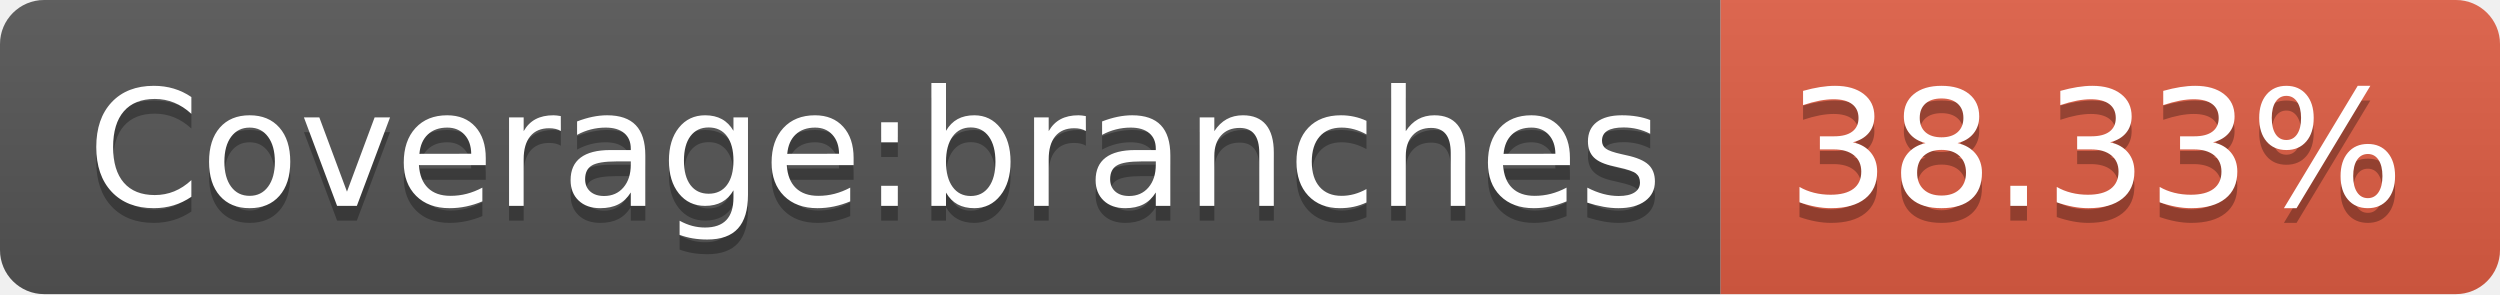
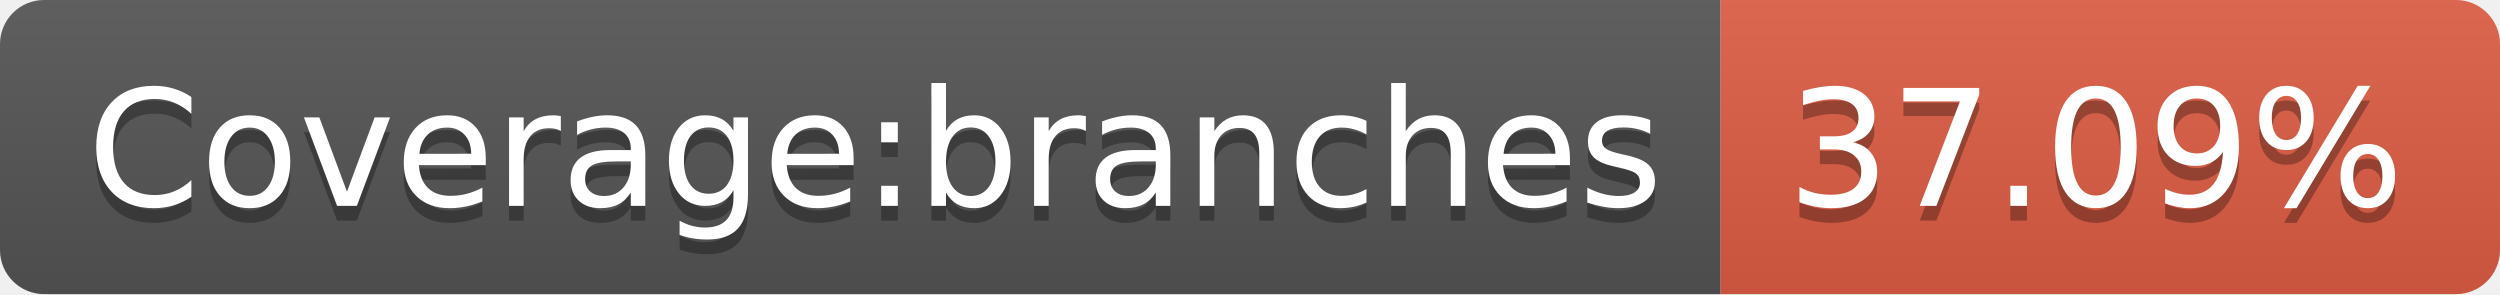
- <svg xmlns="http://www.w3.org/2000/svg" width="170" height="20" role="img" aria-label="Coverage:branches: 38.33%">
+ <svg xmlns="http://www.w3.org/2000/svg" width="170" height="20" role="img" aria-label="Coverage:branches: 37.09%">
  <linearGradient id="s" x2="0" y2="100%">
    <stop offset="0" stop-color="#bbb" stop-opacity=".1" />
    <stop offset="1" stop-opacity=".1" />
  </linearGradient>
  <clipPath id="r">
    <rect width="170" height="20" rx="3" fill="#fff" />
  </clipPath>
  <g clip-path="url(#r)">
    <rect width="117" height="20" fill="#555" />
    <rect x="117" width="53" height="20" fill="#e05d44" />
    <rect width="170" height="20" fill="url(#s)" />
  </g>
  <g fill="#fff" text-anchor="middle" font-family="Verdana,Geneva,DejaVu Sans,sans-serif" text-rendering="geometricPrecision" font-size="110">
    <text aria-hidden="true" x="595" y="150" fill="#010101" fill-opacity=".3" transform="scale(.1)" textLength="1070">Coverage:branches</text>
    <text x="595" y="140" transform="scale(.1)" fill="#fff" textLength="1070">Coverage:branches</text>
-     <text aria-hidden="true" x="1425" y="150" fill="#010101" fill-opacity=".3" transform="scale(.1)" textLength="430">38.33%</text>
-     <text x="1425" y="140" transform="scale(.1)" fill="#fff" textLength="430">38.33%</text>
+     <text aria-hidden="true" x="1425" y="150" fill="#010101" fill-opacity=".3" transform="scale(.1)" textLength="430">37.09%</text>
+     <text x="1425" y="140" transform="scale(.1)" fill="#fff" textLength="430">37.09%</text>
  </g>
</svg>
